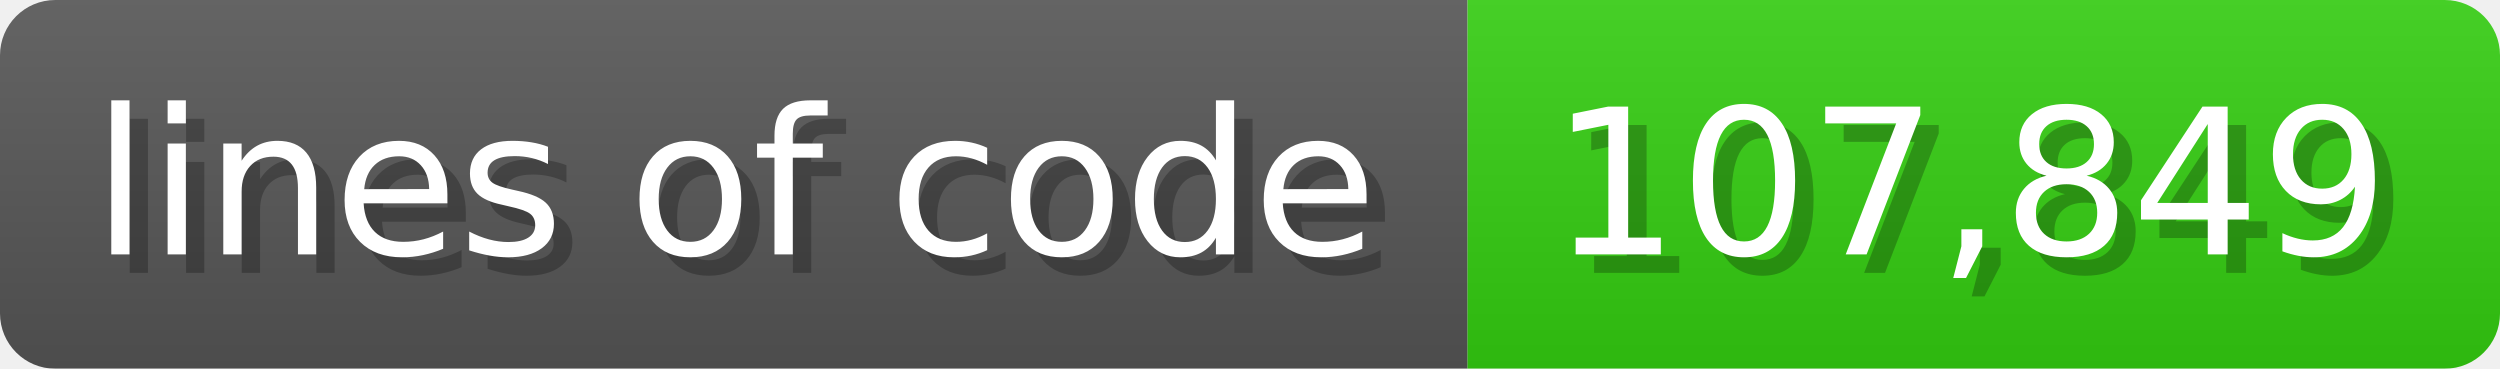
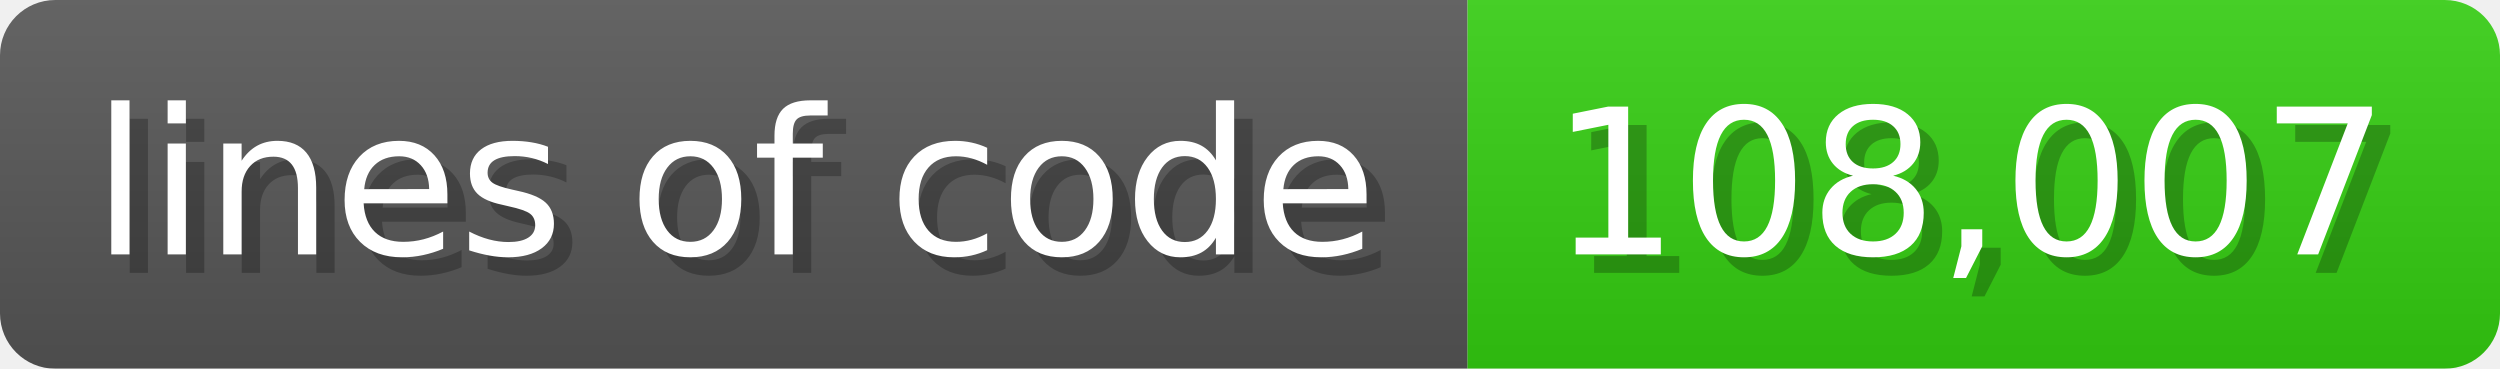
<svg xmlns="http://www.w3.org/2000/svg" width="135.6" height="20" viewBox="0 0 1356 200">
  <linearGradient id="a" x2="0" y2="100%">
    <stop offset="0" stop-opacity=".1" stop-color="#EEE" />
    <stop offset="1" stop-opacity=".1" />
  </linearGradient>
  <mask id="m">
    <rect width="1356" height="200" rx="30" fill="#FFF" />
  </mask>
  <g mask="url(#m)">
    <rect width="796" height="200" fill="#555" />
    <rect width="560" height="200" fill="#3C1" x="796" />
    <rect width="1356" height="200" fill="url(#a)" />
  </g>
  <g fill="#fff" text-anchor="start" font-family="Verdana,DejaVu Sans,sans-serif" font-size="110">
    <text x="60" y="148" textLength="696" fill="#000" opacity="0.25">lines of code</text>
    <text x="50" y="138" textLength="696">lines of code</text>
-     <text x="851" y="148" textLength="460" fill="#000" opacity="0.25">107,849</text>
-     <text x="841" y="138" textLength="460">107,849</text>
+     <text x="851" y="148" textLength="460" fill="#000" opacity="0.25">108,007</text>
+     <text x="841" y="138" textLength="460">108,007</text>
  </g>
</svg>
